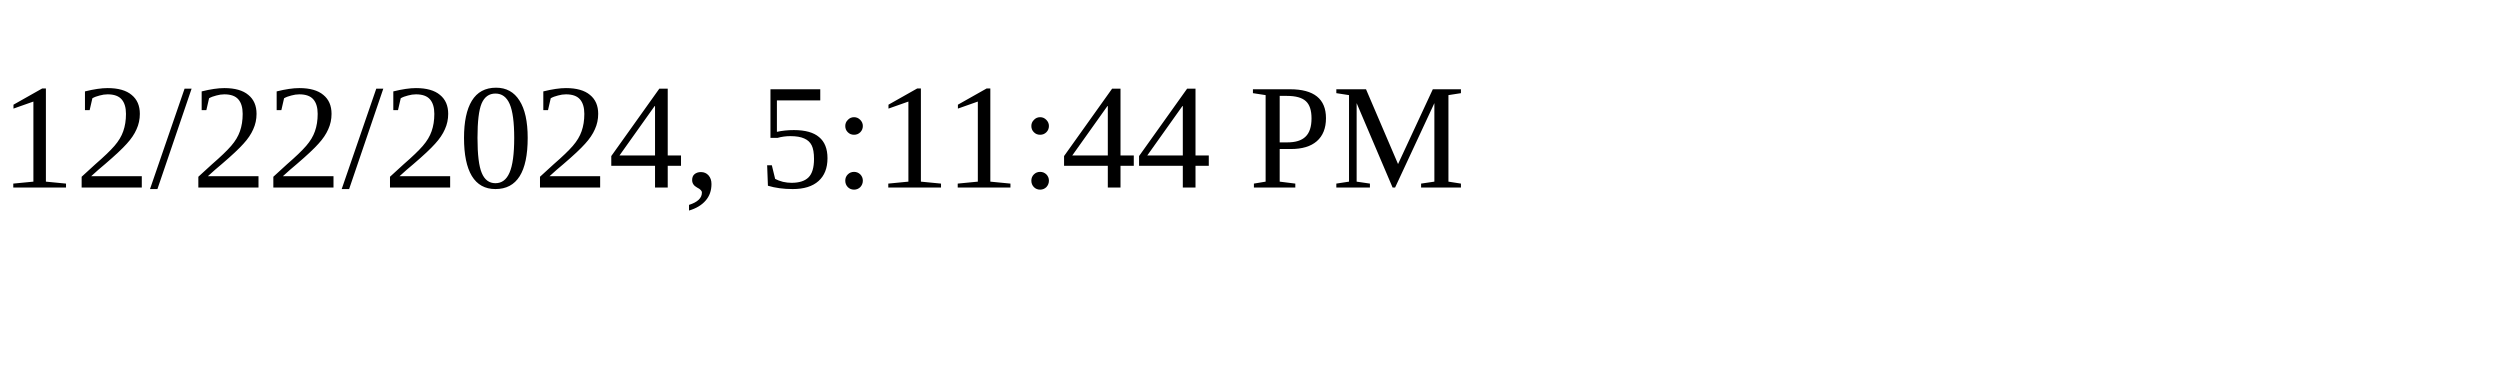
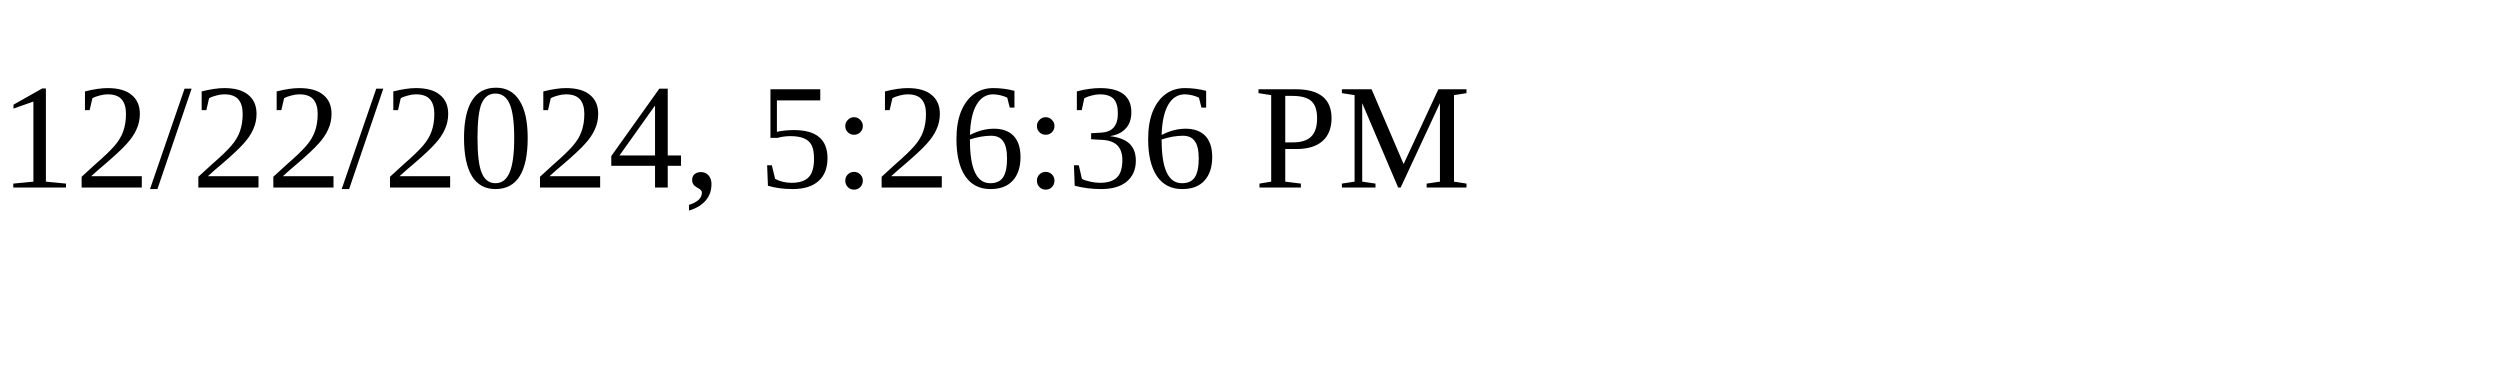
<svg xmlns="http://www.w3.org/2000/svg" height="30" width="200">
-   <text x="0" y="15">12/22/2024, 5:11:44 PM</text>
+   <text x="0" y="15">12/22/2024, 5:26:36 PM</text>
</svg>
